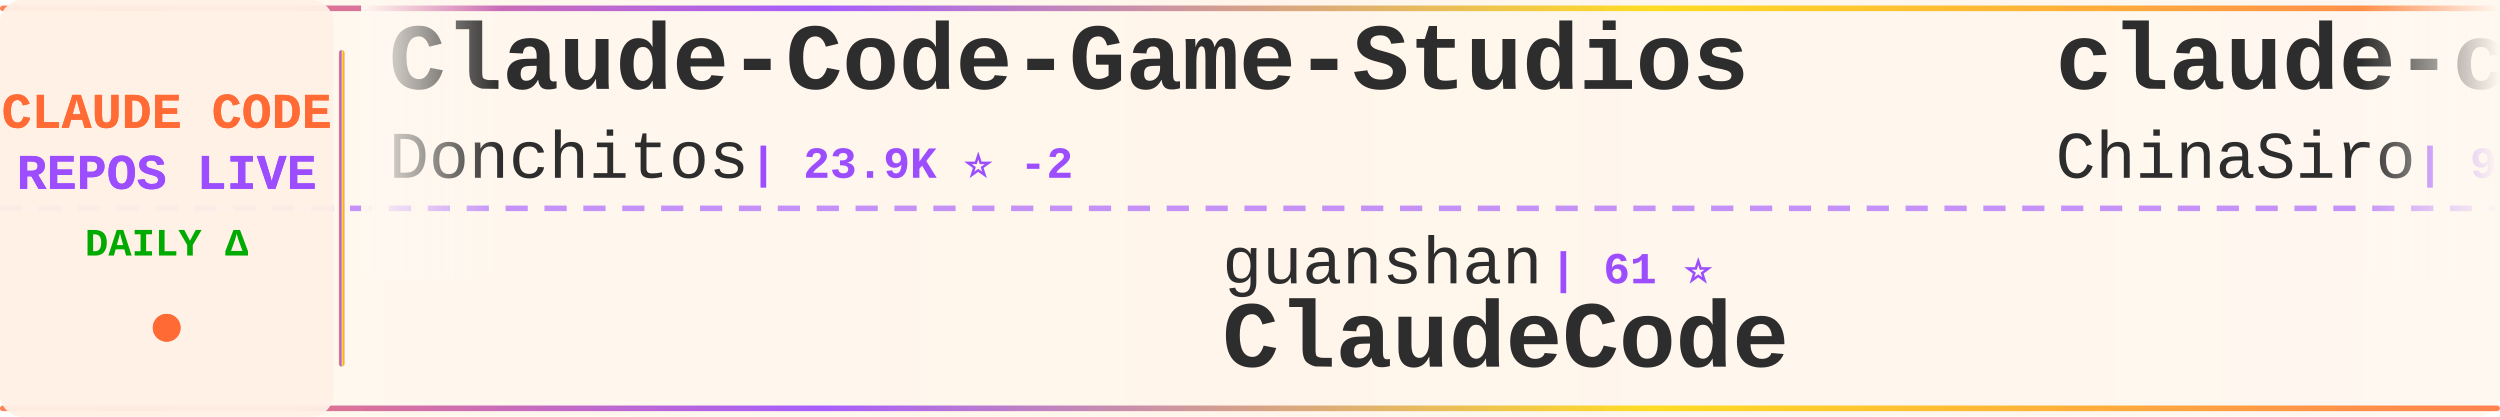
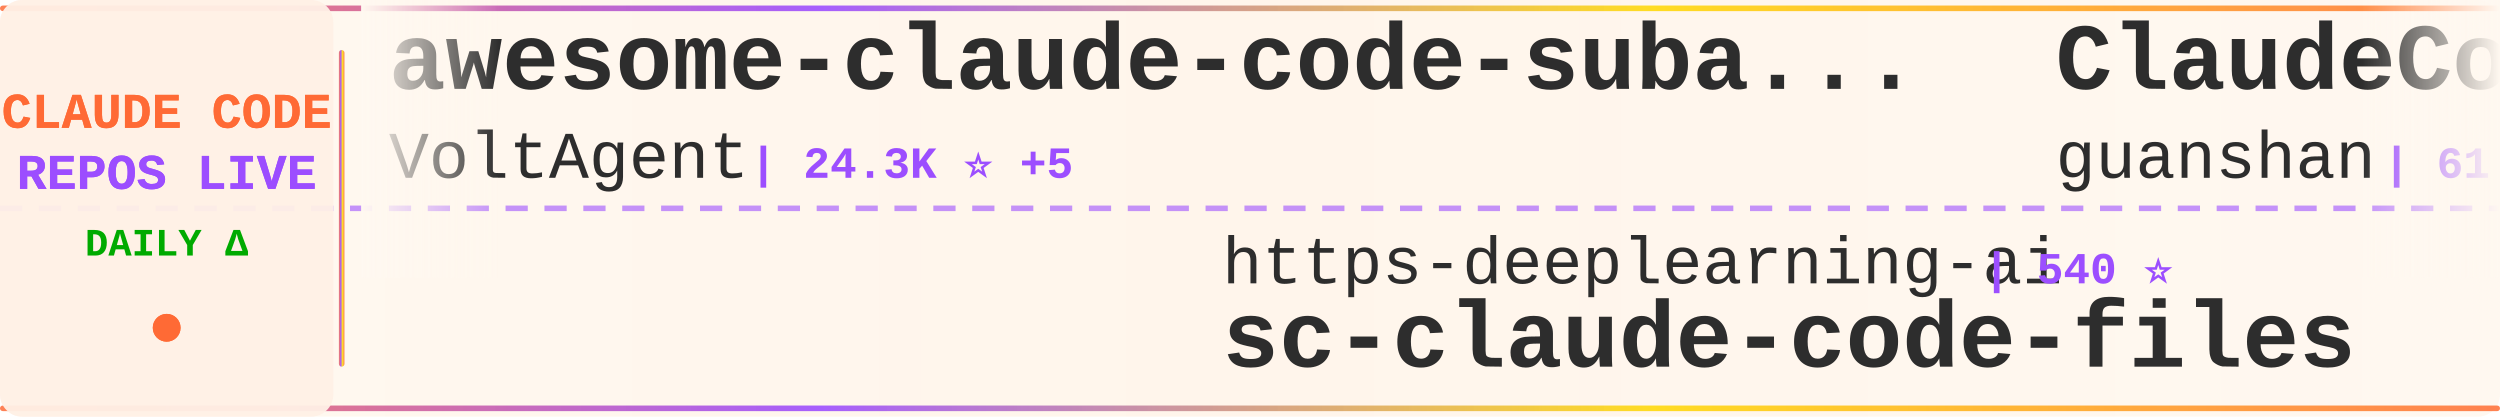
<svg xmlns="http://www.w3.org/2000/svg" width="900" height="150">
  <defs>
    <linearGradient id="tickerBg" x1="0%" y1="0%" x2="100%" y2="0%">
      <stop offset="0%" style="stop-color:#fff8f0;stop-opacity:0.98" />
      <stop offset="50%" style="stop-color:#fff5eb;stop-opacity:1" />
      <stop offset="100%" style="stop-color:#fff8f0;stop-opacity:0.98" />
    </linearGradient>
    <linearGradient id="borderGrad" x1="0%" y1="0%" x2="100%" y2="0%">
      <stop offset="0%" style="stop-color:#FF6B35;stop-opacity:0.85">
        <animate attributeName="stop-opacity" values="0.85;1;0.85" dur="2s" repeatCount="indefinite" />
      </stop>
      <stop offset="33%" style="stop-color:#9C4EFF;stop-opacity:0.9">
        <animate attributeName="stop-opacity" values="0.9;1;0.9" dur="2.2s" repeatCount="indefinite" />
      </stop>
      <stop offset="66%" style="stop-color:#FFD700;stop-opacity:0.85">
        <animate attributeName="stop-opacity" values="0.85;1;0.85" dur="1.8s" repeatCount="indefinite" />
      </stop>
      <stop offset="100%" style="stop-color:#FF6B35;stop-opacity:0.85">
        <animate attributeName="stop-opacity" values="0.85;1;0.85" dur="2s" repeatCount="indefinite" />
      </stop>
    </linearGradient>
    <filter id="textGlow">
      <feGaussianBlur stdDeviation="0.15" result="coloredBlur" />
      <feMerge>
        <feMergeNode in="coloredBlur" />
        <feMergeNode in="SourceGraphic" />
      </feMerge>
    </filter>
    <filter id="metricGlow">
      <feGaussianBlur stdDeviation="0.2" result="coloredBlur" />
      <feMerge>
        <feMergeNode in="coloredBlur" />
        <feMergeNode in="SourceGraphic" />
      </feMerge>
    </filter>
    <linearGradient id="leftFade" x1="0%" y1="0%" x2="100%" y2="0%">
      <stop offset="0%" style="stop-color:#fff8f0;stop-opacity:1" />
      <stop offset="100%" style="stop-color:#fff8f0;stop-opacity:0" />
    </linearGradient>
    <linearGradient id="rightFade" x1="0%" y1="0%" x2="100%" y2="0%">
      <stop offset="0%" style="stop-color:#fff8f0;stop-opacity:0" />
      <stop offset="100%" style="stop-color:#fff8f0;stop-opacity:1" />
    </linearGradient>
  </defs>
  <rect width="900" height="150" fill="url(#tickerBg)" rx="8" />
  <rect x="0" y="2" width="900" height="2" fill="url(#borderGrad)" rx="1" />
  <rect x="0" y="146" width="900" height="2" fill="url(#borderGrad)" rx="1" />
  <line x1="0" y1="75" x2="900" y2="75" stroke="#9C4EFF" stroke-width="2" stroke-dasharray="8 6" opacity="0.6" />
  <rect x="0" y="0" width="120" height="150" fill="#fff0e6" opacity="0.95" rx="8" />
  <text x="60" y="46" font-family="'Courier New', monospace" font-size="18" font-weight="bold" fill="#FF6B35" text-anchor="middle" filter="url(#textGlow)">
    CLAUDE CODE
  </text>
  <text x="60" y="68" font-family="'Courier New', monospace" font-size="18" font-weight="bold" fill="#9C4EFF" text-anchor="middle" filter="url(#textGlow)">
    REPOS LIVE
  </text>
  <text x="60" y="92" font-family="'Courier New', monospace" font-size="14" font-weight="bold" fill="#00aa00" text-anchor="middle">
    DAILY Δ
  </text>
  <circle cx="60" cy="118" r="5" fill="#FF6B35" filter="url(#metricGlow)">
    <animate attributeName="r" values="4;6;4" dur="1.5s" repeatCount="indefinite" />
    <animate attributeName="opacity" values="0.6;1;0.6" dur="1.5s" repeatCount="indefinite" />
  </circle>
  <rect x="122" y="18" width="2" height="114" fill="url(#borderGrad)" rx="1" />
  <clipPath id="tickerClip">
    <rect x="130" y="0" width="770" height="150" />
  </clipPath>
  <g clip-path="url(#tickerClip)">
    <g id="tickerItems">
      <animateTransform attributeName="transform" attributeType="XML" type="translate" from="0 0" to="-3000 0" dur="54s" repeatCount="indefinite" />
      <g transform="translate(0, 0)">
-         <text x="140" y="32" font-family="'Courier New', monospace" font-size="34" font-weight="bold" fill="#2d2d2d">Claude-Code-Game-Studios</text>
-         <text x="140" y="64" font-family="'Courier New', monospace" font-size="24" font-weight="normal" fill="#2d2d2d" opacity="1.0">Donchitos</text>
-         <text x="270" y="64" font-family="'Courier New', monospace" font-size="16" font-weight="bold" fill="#9C4EFF"> | 23.9K ⭐ -2</text>
+         <text x="140" y="32" font-family="'Courier New', monospace" font-size="34" font-weight="bold" fill="#2d2d2d">awesome-claude-code-suba...</text>
+         <text x="140" y="64" font-family="'Courier New', monospace" font-size="24" font-weight="normal" fill="#2d2d2d" opacity="1.0">VoltAgent</text>
+         <text x="270" y="64" font-family="'Courier New', monospace" font-size="16" font-weight="bold" fill="#9C4EFF"> | 24.3K ⭐ +5</text>
      </g>
      <g transform="translate(300, 0)">
-         <text x="140" y="102" font-family="'Courier New', monospace" font-size="24" font-weight="normal" fill="#2d2d2d" opacity="1.0">guanshan</text>
-         <text x="258" y="102" font-family="'Courier New', monospace" font-size="16" font-weight="bold" fill="#9C4EFF"> | 61 ⭐</text>
-         <text x="140" y="132" font-family="'Courier New', monospace" font-size="34" font-weight="bold" fill="#2d2d2d">ClaudeCode</text>
+         <text x="140" y="102" font-family="'Courier New', monospace" font-size="24" font-weight="normal" fill="#2d2d2d" opacity="1.0">https-deeplearning-ai</text>
+         <text x="414" y="102" font-family="'Courier New', monospace" font-size="16" font-weight="bold" fill="#9C4EFF"> | 540 ⭐</text>
+         <text x="140" y="132" font-family="'Courier New', monospace" font-size="34" font-weight="bold" fill="#2d2d2d">sc-claude-code-files</text>
      </g>
      <g transform="translate(600, 0)">
-         <text x="140" y="32" font-family="'Courier New', monospace" font-size="34" font-weight="bold" fill="#2d2d2d">claude-code-sourcemap</text>
-         <text x="140" y="64" font-family="'Courier New', monospace" font-size="24" font-weight="normal" fill="#2d2d2d" opacity="1.0">ChinaSiro</text>
-         <text x="270" y="64" font-family="'Courier New', monospace" font-size="16" font-weight="bold" fill="#9C4EFF"> | 9.6K ⭐</text>
+         <text x="140" y="32" font-family="'Courier New', monospace" font-size="34" font-weight="bold" fill="#2d2d2d">ClaudeCode</text>
+         <text x="140" y="64" font-family="'Courier New', monospace" font-size="24" font-weight="normal" fill="#2d2d2d" opacity="1.0">guanshan</text>
+         <text x="258" y="64" font-family="'Courier New', monospace" font-size="16" font-weight="bold" fill="#9C4EFF"> | 61 ⭐</text>
      </g>
      <g transform="translate(900, 0)">
+         <text x="140" y="102" font-family="'Courier New', monospace" font-size="24" font-weight="normal" fill="#2d2d2d" opacity="1.0">xu-xiang</text>
+         <text x="258" y="102" font-family="'Courier New', monospace" font-size="16" font-weight="bold" fill="#9C4EFF"> | 1.9K ⭐</text>
+         <text x="140" y="132" font-family="'Courier New', monospace" font-size="34" font-weight="bold" fill="#2d2d2d">everything-claude-code-z...</text>
+       </g>
+       <g transform="translate(1200, 0)">
+         <text x="140" y="32" font-family="'Courier New', monospace" font-size="34" font-weight="bold" fill="#2d2d2d">Claude-Code</text>
+         <text x="140" y="64" font-family="'Courier New', monospace" font-size="24" font-weight="normal" fill="#2d2d2d" opacity="1.0">KPR111</text>
+         <text x="234" y="64" font-family="'Courier New', monospace" font-size="16" font-weight="bold" fill="#9C4EFF"> | 18 ⭐</text>
+       </g>
+       <g transform="translate(1500, 0)">
+         <text x="140" y="102" font-family="'Courier New', monospace" font-size="24" font-weight="normal" fill="#2d2d2d" opacity="1.0">FlorianBruniaux</text>
+         <text x="342" y="102" font-family="'Courier New', monospace" font-size="16" font-weight="bold" fill="#9C4EFF"> | 5.7K ⭐ +1</text>
+         <text x="140" y="132" font-family="'Courier New', monospace" font-size="34" font-weight="bold" fill="#2d2d2d">claude-code-ultimate-gui...</text>
+       </g>
+       <g transform="translate(1800, 0)">
+         <text x="140" y="32" font-family="'Courier New', monospace" font-size="34" font-weight="bold" fill="#2d2d2d">everything-claude-code</text>
+         <text x="140" y="64" font-family="'Courier New', monospace" font-size="24" font-weight="normal" fill="#2d2d2d" opacity="1.0">WorldFlowAI</text>
+         <text x="294" y="64" font-family="'Courier New', monospace" font-size="16" font-weight="bold" fill="#9C4EFF"> | 1.3K ⭐ +11</text>
+       </g>
+       <g transform="translate(2100, 0)">
+         <text x="140" y="102" font-family="'Courier New', monospace" font-size="24" font-weight="normal" fill="#2d2d2d" opacity="1.0">davila7</text>
+         <text x="246" y="102" font-family="'Courier New', monospace" font-size="16" font-weight="bold" fill="#9C4EFF"> | 30.3K ⭐ +3</text>
+         <text x="140" y="132" font-family="'Courier New', monospace" font-size="34" font-weight="bold" fill="#2d2d2d">claude-code-templates</text>
+       </g>
+       <g transform="translate(2400, 0)">
+         <text x="140" y="32" font-family="'Courier New', monospace" font-size="34" font-weight="bold" fill="#2d2d2d">claude-code-base-action</text>
+         <text x="140" y="64" font-family="'Courier New', monospace" font-size="24" font-weight="normal" fill="#2d2d2d" opacity="1.0">anthropics</text>
+         <text x="282" y="64" font-family="'Courier New', monospace" font-size="16" font-weight="bold" fill="#9C4EFF"> | 946 ⭐</text>
+       </g>
+       <g transform="translate(2700, 0)">
        <text x="140" y="102" font-family="'Courier New', monospace" font-size="24" font-weight="normal" fill="#2d2d2d" opacity="1.0">ChrisWiles</text>
        <text x="282" y="102" font-family="'Courier New', monospace" font-size="16" font-weight="bold" fill="#9C4EFF"> | 6.0K ⭐</text>
        <text x="140" y="132" font-family="'Courier New', monospace" font-size="34" font-weight="bold" fill="#2d2d2d">claude-code-showcase</text>
      </g>
-       <g transform="translate(1200, 0)">
-         <text x="140" y="32" font-family="'Courier New', monospace" font-size="34" font-weight="bold" fill="#2d2d2d">claude-code-spec-workflo...</text>
-         <text x="140" y="64" font-family="'Courier New', monospace" font-size="24" font-weight="normal" fill="#2d2d2d" opacity="1.0">Pimzino</text>
-         <text x="246" y="64" font-family="'Courier New', monospace" font-size="16" font-weight="bold" fill="#9C4EFF"> | 3.8K ⭐</text>
-       </g>
-       <g transform="translate(1500, 0)">
-         <text x="140" y="102" font-family="'Courier New', monospace" font-size="24" font-weight="normal" fill="#2d2d2d" opacity="1.0">Tinkeringg-Lab</text>
-         <text x="330" y="102" font-family="'Courier New', monospace" font-size="16" font-weight="bold" fill="#9C4EFF"> | 211 ⭐</text>
-         <text x="140" y="132" font-family="'Courier New', monospace" font-size="34" font-weight="bold" fill="#2d2d2d">claude-code</text>
-       </g>
-       <g transform="translate(1800, 0)">
-         <text x="140" y="32" font-family="'Courier New', monospace" font-size="34" font-weight="bold" fill="#2d2d2d">claude_codex_bridge</text>
-         <text x="140" y="64" font-family="'Courier New', monospace" font-size="24" font-weight="normal" fill="#2d2d2d" opacity="1.0">SeemSeam</text>
-         <text x="258" y="64" font-family="'Courier New', monospace" font-size="16" font-weight="bold" fill="#9C4EFF"> | 3.4K ⭐ -1</text>
-       </g>
-       <g transform="translate(2100, 0)">
-         <text x="140" y="102" font-family="'Courier New', monospace" font-size="24" font-weight="normal" fill="#2d2d2d" opacity="1.0">777genius</text>
-         <text x="270" y="102" font-family="'Courier New', monospace" font-size="16" font-weight="bold" fill="#9C4EFF"> | 926 ⭐</text>
-         <text x="140" y="132" font-family="'Courier New', monospace" font-size="34" font-weight="bold" fill="#2d2d2d">claude-code-source-code</text>
-       </g>
-       <g transform="translate(2400, 0)">
-         <text x="140" y="32" font-family="'Courier New', monospace" font-size="34" font-weight="bold" fill="#2d2d2d">Claude-Code-Source-Study</text>
-         <text x="140" y="64" font-family="'Courier New', monospace" font-size="24" font-weight="normal" fill="#2d2d2d" opacity="1.0">luyao618</text>
-         <text x="258" y="64" font-family="'Courier New', monospace" font-size="16" font-weight="bold" fill="#9C4EFF"> | 1.7K ⭐</text>
-       </g>
-       <g transform="translate(2700, 0)">
-         <text x="140" y="102" font-family="'Courier New', monospace" font-size="24" font-weight="normal" fill="#2d2d2d" opacity="1.0">daymade</text>
-         <text x="246" y="102" font-family="'Courier New', monospace" font-size="16" font-weight="bold" fill="#9C4EFF"> | 1.3K ⭐ +1</text>
-         <text x="140" y="132" font-family="'Courier New', monospace" font-size="34" font-weight="bold" fill="#2d2d2d">claude-code-skills</text>
-       </g>
      <g transform="translate(3000, 0)">
-         <text x="140" y="32" font-family="'Courier New', monospace" font-size="34" font-weight="bold" fill="#2d2d2d">Claude-Code-Game-Studios</text>
-         <text x="140" y="64" font-family="'Courier New', monospace" font-size="24" font-weight="normal" fill="#2d2d2d" opacity="1.0">Donchitos</text>
-         <text x="270" y="64" font-family="'Courier New', monospace" font-size="16" font-weight="bold" fill="#9C4EFF"> | 23.9K ⭐ -2</text>
+         <text x="140" y="32" font-family="'Courier New', monospace" font-size="34" font-weight="bold" fill="#2d2d2d">awesome-claude-code-suba...</text>
+         <text x="140" y="64" font-family="'Courier New', monospace" font-size="24" font-weight="normal" fill="#2d2d2d" opacity="1.0">VoltAgent</text>
+         <text x="270" y="64" font-family="'Courier New', monospace" font-size="16" font-weight="bold" fill="#9C4EFF"> | 24.3K ⭐ +5</text>
      </g>
      <g transform="translate(3300, 0)">
-         <text x="140" y="102" font-family="'Courier New', monospace" font-size="24" font-weight="normal" fill="#2d2d2d" opacity="1.0">guanshan</text>
-         <text x="258" y="102" font-family="'Courier New', monospace" font-size="16" font-weight="bold" fill="#9C4EFF"> | 61 ⭐</text>
-         <text x="140" y="132" font-family="'Courier New', monospace" font-size="34" font-weight="bold" fill="#2d2d2d">ClaudeCode</text>
+         <text x="140" y="102" font-family="'Courier New', monospace" font-size="24" font-weight="normal" fill="#2d2d2d" opacity="1.0">https-deeplearning-ai</text>
+         <text x="414" y="102" font-family="'Courier New', monospace" font-size="16" font-weight="bold" fill="#9C4EFF"> | 540 ⭐</text>
+         <text x="140" y="132" font-family="'Courier New', monospace" font-size="34" font-weight="bold" fill="#2d2d2d">sc-claude-code-files</text>
      </g>
      <g transform="translate(3600, 0)">
-         <text x="140" y="32" font-family="'Courier New', monospace" font-size="34" font-weight="bold" fill="#2d2d2d">claude-code-sourcemap</text>
-         <text x="140" y="64" font-family="'Courier New', monospace" font-size="24" font-weight="normal" fill="#2d2d2d" opacity="1.0">ChinaSiro</text>
-         <text x="270" y="64" font-family="'Courier New', monospace" font-size="16" font-weight="bold" fill="#9C4EFF"> | 9.6K ⭐</text>
+         <text x="140" y="32" font-family="'Courier New', monospace" font-size="34" font-weight="bold" fill="#2d2d2d">ClaudeCode</text>
+         <text x="140" y="64" font-family="'Courier New', monospace" font-size="24" font-weight="normal" fill="#2d2d2d" opacity="1.0">guanshan</text>
+         <text x="258" y="64" font-family="'Courier New', monospace" font-size="16" font-weight="bold" fill="#9C4EFF"> | 61 ⭐</text>
      </g>
      <g transform="translate(3900, 0)">
-         <text x="140" y="102" font-family="'Courier New', monospace" font-size="24" font-weight="normal" fill="#2d2d2d" opacity="1.0">ChrisWiles</text>
-         <text x="282" y="102" font-family="'Courier New', monospace" font-size="16" font-weight="bold" fill="#9C4EFF"> | 6.0K ⭐</text>
-         <text x="140" y="132" font-family="'Courier New', monospace" font-size="34" font-weight="bold" fill="#2d2d2d">claude-code-showcase</text>
+         <text x="140" y="102" font-family="'Courier New', monospace" font-size="24" font-weight="normal" fill="#2d2d2d" opacity="1.0">xu-xiang</text>
+         <text x="258" y="102" font-family="'Courier New', monospace" font-size="16" font-weight="bold" fill="#9C4EFF"> | 1.9K ⭐</text>
+         <text x="140" y="132" font-family="'Courier New', monospace" font-size="34" font-weight="bold" fill="#2d2d2d">everything-claude-code-z...</text>
      </g>
    </g>
  </g>
  <rect x="130" y="0" width="50" height="100" fill="url(#leftFade)" />
  <rect x="850" y="0" width="50" height="100" fill="url(#rightFade)" />
</svg>
